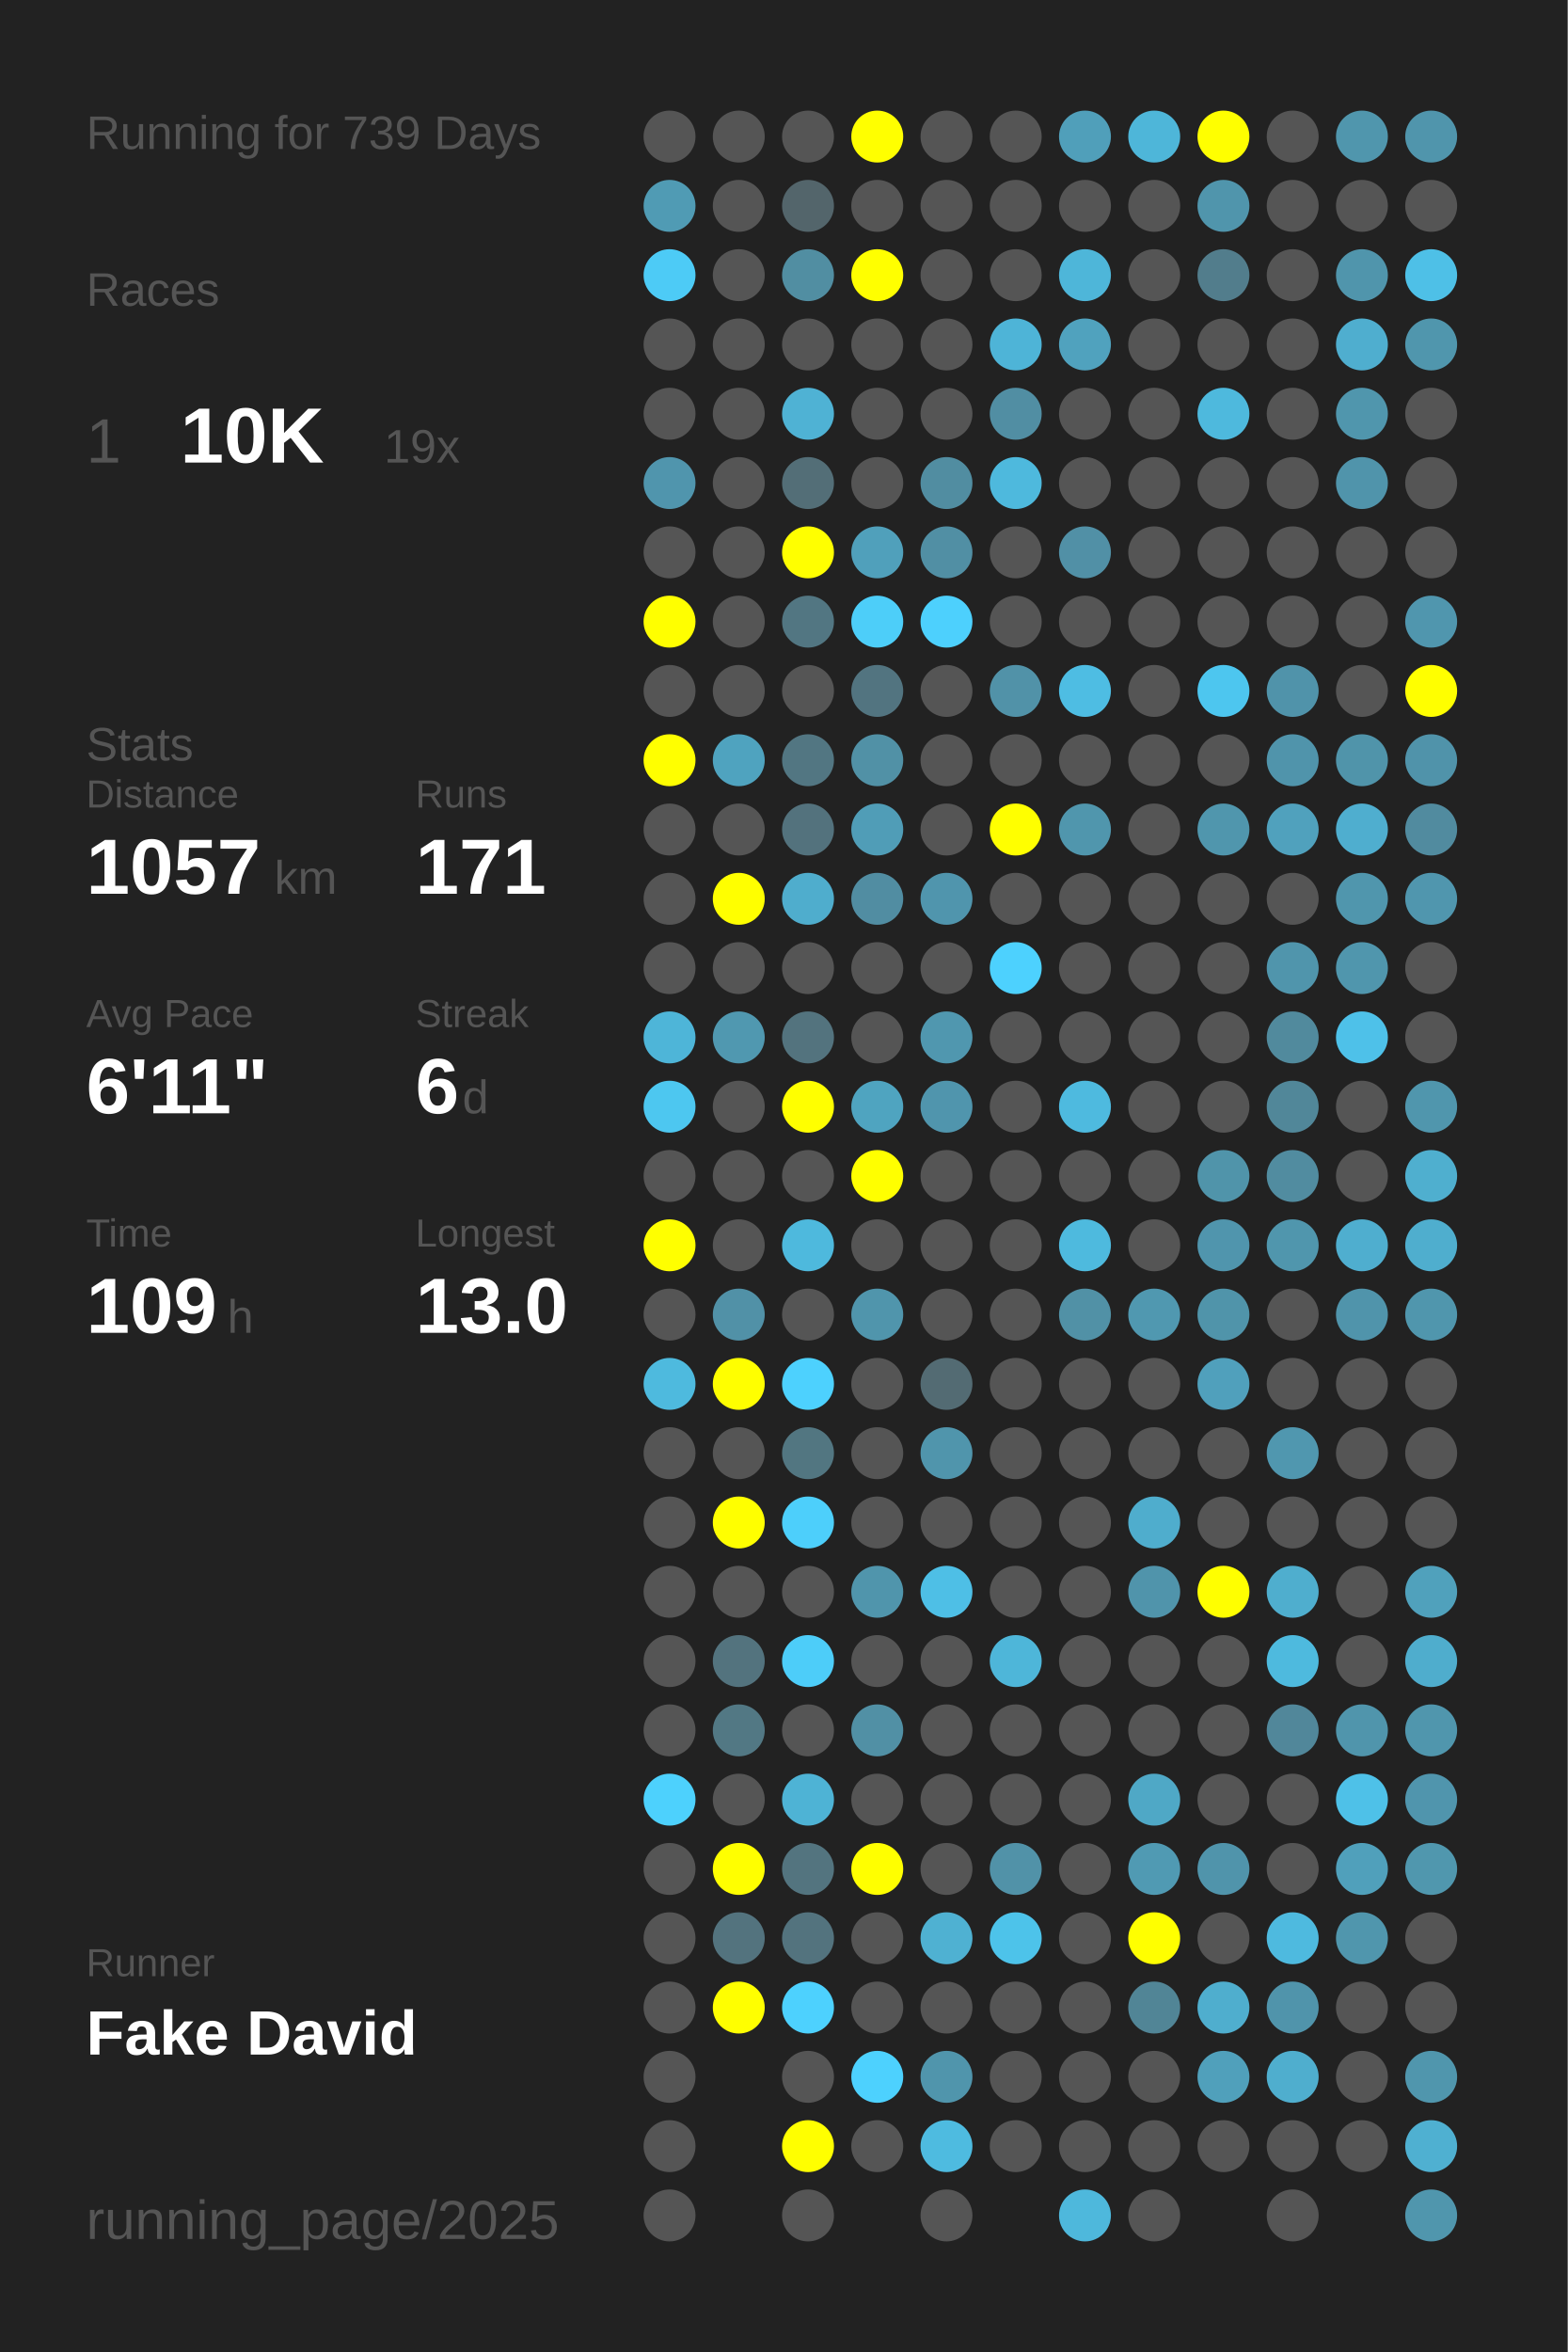
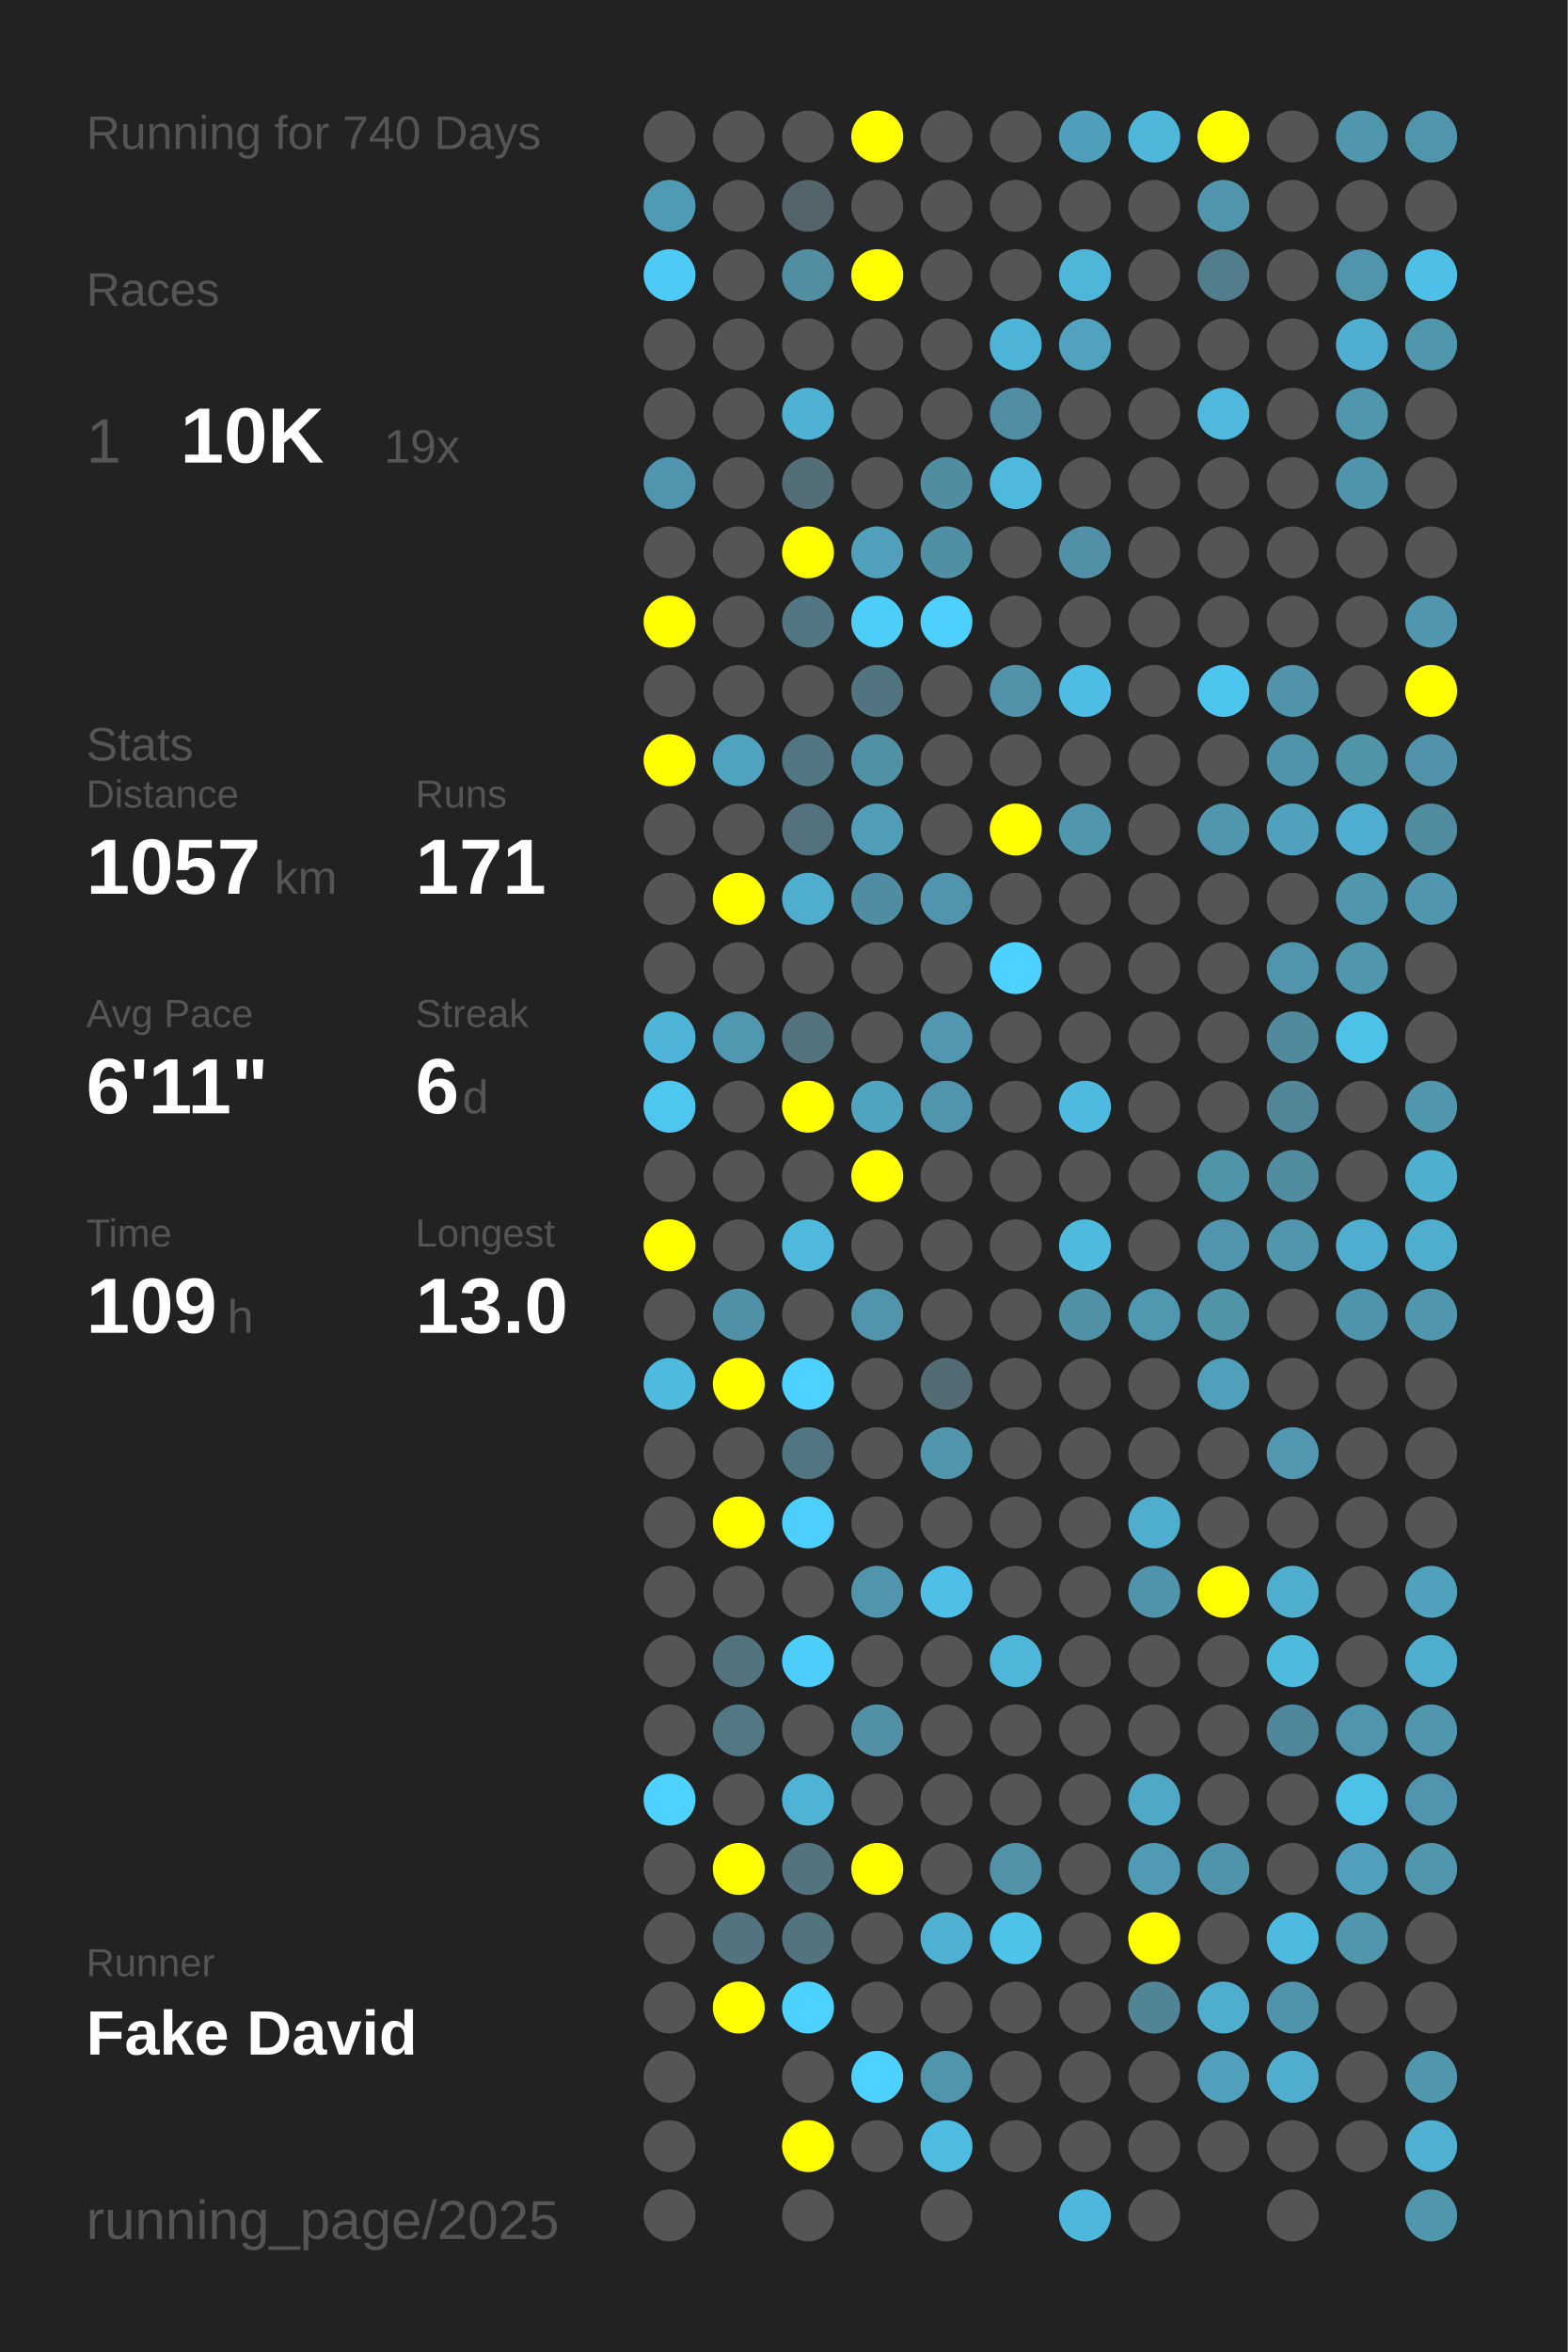
<svg xmlns="http://www.w3.org/2000/svg" baseProfile="full" height="300mm" version="1.1" viewBox="0,0,200,300" width="200mm">
  <defs />
  <rect fill="#222222" height="300" width="200" x="0" y="0" />
-   <text fill="#555555" style="font-size:6px; font-family:Arial;" x="11" y="19">Running for 739 Days</text>
+   <text fill="#555555" style="font-size:6px; font-family:Arial;" x="11" y="19">Running for 740 Days</text>
  <text fill="#555555" style="font-size:6px; font-family:Arial;" x="11" y="39">Races</text>
  <text fill="#555555" style="font-size:8px; font-family:Arial;" x="11" y="59">1</text>
  <text fill="#FFFFFF" style="font-size:10px; font-family:Arial; font-weight:bold;" x="23" y="59">10K</text>
  <text fill="#555555" style="font-size:6px; font-family:Arial;" x="49" y="59">19x</text>
  <text fill="#555555" style="font-size:6px; font-family:Arial;" x="11" y="97">Stats</text>
  <text fill="#555555" style="font-size:5px; font-family:Arial;" x="11" y="103">Distance</text>
  <text fill="#FFFFFF" style="font-size:10px; font-family:Arial; font-weight:bold;" x="11" y="114">1057</text>
  <text fill="#555555" style="font-size:6px; font-family:Arial;" x="35" y="114">km</text>
  <text fill="#555555" style="font-size:5px; font-family:Arial;" x="53" y="103">Runs</text>
  <text fill="#FFFFFF" style="font-size:10px; font-family:Arial; font-weight:bold;" x="53" y="114">171</text>
  <text fill="#555555" style="font-size:5px; font-family:Arial;" x="11" y="131">Avg Pace</text>
  <text fill="#FFFFFF" style="font-size:10px; font-family:Arial; font-weight:bold;" x="11" y="142">6'11"</text>
  <text fill="#555555" style="font-size:5px; font-family:Arial;" x="53" y="131">Streak</text>
  <text fill="#FFFFFF" style="font-size:10px; font-family:Arial; font-weight:bold;" x="53" y="142">6</text>
  <text fill="#555555" style="font-size:6px; font-family:Arial;" x="59" y="142">d</text>
  <text fill="#555555" style="font-size:5px; font-family:Arial;" x="11" y="159">Time</text>
  <text fill="#FFFFFF" style="font-size:10px; font-family:Arial; font-weight:bold;" x="11" y="170">109</text>
  <text fill="#555555" style="font-size:6px; font-family:Arial;" x="29" y="170">h</text>
  <text fill="#555555" style="font-size:5px; font-family:Arial;" x="53" y="159">Longest</text>
  <text fill="#FFFFFF" style="font-size:10px; font-family:Arial; font-weight:bold;" x="53" y="170">13.0</text>
  <text fill="#555555" style="font-size:5px; font-family:Arial;" x="11" y="252.065">Runner</text>
  <text fill="#FFFFFF" style="font-size:8px; font-family:Arial; font-weight:bold;" x="11" y="262.065">Fake David</text>
  <text fill="#555555" style="font-size:7px; font-family:Arial;" x="11" y="285.581">running_page/2025</text>
  <circle cx="85.417" cy="17.419" fill="#555555" r="3.312" />
  <circle cx="85.417" cy="26.258" fill="#509bb4" r="3.312" />
  <circle cx="85.417" cy="35.097" fill="#4dcbf6" r="3.312" />
  <circle cx="85.417" cy="43.935" fill="#555555" r="3.312" />
  <circle cx="85.417" cy="52.774" fill="#555555" r="3.312" />
  <circle cx="85.417" cy="61.613" fill="#5095ad" r="3.312" />
  <circle cx="85.417" cy="70.452" fill="#555555" r="3.312" />
  <circle cx="85.417" cy="79.29" fill="#FFFF00" r="3.312" />
  <circle cx="85.417" cy="88.129" fill="#555555" r="3.312" />
  <circle cx="85.417" cy="96.968" fill="#FFFF00" r="3.312" />
  <circle cx="85.417" cy="105.806" fill="#555555" r="3.312" />
  <circle cx="85.417" cy="114.645" fill="#555555" r="3.312" />
  <circle cx="85.417" cy="123.484" fill="#555555" r="3.312" />
  <circle cx="85.417" cy="132.323" fill="#4eb5d8" r="3.312" />
  <circle cx="85.417" cy="141.161" fill="#4dc7f0" r="3.312" />
  <circle cx="85.417" cy="150" fill="#555555" r="3.312" />
  <circle cx="85.417" cy="158.839" fill="#FFFF00" r="3.312" />
  <circle cx="85.417" cy="167.677" fill="#555555" r="3.312" />
  <circle cx="85.417" cy="176.516" fill="#4ebade" r="3.312" />
  <circle cx="85.417" cy="185.355" fill="#555555" r="3.312" />
  <circle cx="85.417" cy="194.194" fill="#555555" r="3.312" />
  <circle cx="85.417" cy="203.032" fill="#555555" r="3.312" />
  <circle cx="85.417" cy="211.871" fill="#555555" r="3.312" />
  <circle cx="85.417" cy="220.71" fill="#555555" r="3.312" />
  <circle cx="85.417" cy="229.548" fill="#4dd1fd" r="3.312" />
  <circle cx="85.417" cy="238.387" fill="#555555" r="3.312" />
  <circle cx="85.417" cy="247.226" fill="#555555" r="3.312" />
  <circle cx="85.417" cy="256.065" fill="#555555" r="3.312" />
  <circle cx="85.417" cy="264.903" fill="#555555" r="3.312" />
  <circle cx="85.417" cy="273.742" fill="#555555" r="3.312" />
  <circle cx="85.417" cy="282.581" fill="#555555" r="3.312" />
  <circle cx="94.25" cy="17.419" fill="#555555" r="3.312" />
  <circle cx="94.25" cy="26.258" fill="#555555" r="3.312" />
  <circle cx="94.25" cy="35.097" fill="#555555" r="3.312" />
  <circle cx="94.25" cy="43.935" fill="#555555" r="3.312" />
  <circle cx="94.25" cy="52.774" fill="#555555" r="3.312" />
  <circle cx="94.25" cy="61.613" fill="#555555" r="3.312" />
  <circle cx="94.25" cy="70.452" fill="#555555" r="3.312" />
  <circle cx="94.25" cy="79.29" fill="#555555" r="3.312" />
  <circle cx="94.25" cy="88.129" fill="#555555" r="3.312" />
  <circle cx="94.25" cy="96.968" fill="#4fa3bf" r="3.312" />
  <circle cx="94.25" cy="105.806" fill="#555555" r="3.312" />
  <circle cx="94.25" cy="114.645" fill="#FFFF00" r="3.312" />
  <circle cx="94.25" cy="123.484" fill="#555555" r="3.312" />
  <circle cx="94.25" cy="132.323" fill="#5098b0" r="3.312" />
  <circle cx="94.25" cy="141.161" fill="#555555" r="3.312" />
  <circle cx="94.25" cy="150" fill="#555555" r="3.312" />
  <circle cx="94.25" cy="158.839" fill="#555555" r="3.312" />
  <circle cx="94.25" cy="167.677" fill="#5191a7" r="3.312" />
  <circle cx="94.25" cy="176.516" fill="#FFFF00" r="3.312" />
  <circle cx="94.25" cy="185.355" fill="#555555" r="3.312" />
  <circle cx="94.25" cy="194.194" fill="#FFFF00" r="3.312" />
  <circle cx="94.25" cy="203.032" fill="#555555" r="3.312" />
  <circle cx="94.25" cy="211.871" fill="#53737e" r="3.312" />
  <circle cx="94.25" cy="220.71" fill="#527884" r="3.312" />
  <circle cx="94.25" cy="229.548" fill="#555555" r="3.312" />
  <circle cx="94.25" cy="238.387" fill="#FFFF00" r="3.312" />
  <circle cx="94.25" cy="247.226" fill="#53737e" r="3.312" />
  <circle cx="94.25" cy="256.065" fill="#FFFF00" r="3.312" />
  <circle cx="103.083" cy="17.419" fill="#555555" r="3.312" />
  <circle cx="103.083" cy="26.258" fill="#53656b" r="3.312" />
  <circle cx="103.083" cy="35.097" fill="#518ea2" r="3.312" />
  <circle cx="103.083" cy="43.935" fill="#555555" r="3.312" />
  <circle cx="103.083" cy="52.774" fill="#4fb2d4" r="3.312" />
  <circle cx="103.083" cy="61.613" fill="#536e77" r="3.312" />
  <circle cx="103.083" cy="70.452" fill="#FFFF00" r="3.312" />
  <circle cx="103.083" cy="79.29" fill="#527682" r="3.312" />
  <circle cx="103.083" cy="88.129" fill="#555555" r="3.312" />
  <circle cx="103.083" cy="96.968" fill="#527682" r="3.312" />
  <circle cx="103.083" cy="105.806" fill="#53727d" r="3.312" />
  <circle cx="103.083" cy="114.645" fill="#4fadcd" r="3.312" />
  <circle cx="103.083" cy="123.484" fill="#555555" r="3.312" />
  <circle cx="103.083" cy="132.323" fill="#53737e" r="3.312" />
  <circle cx="103.083" cy="141.161" fill="#FFFF00" r="3.312" />
  <circle cx="103.083" cy="150" fill="#555555" r="3.312" />
  <circle cx="103.083" cy="158.839" fill="#4eb9dd" r="3.312" />
  <circle cx="103.083" cy="167.677" fill="#555555" r="3.312" />
  <circle cx="103.083" cy="176.516" fill="#4dd1fe" r="3.312" />
  <circle cx="103.083" cy="185.355" fill="#527681" r="3.312" />
  <circle cx="103.083" cy="194.194" fill="#4dcffb" r="3.312" />
  <circle cx="103.083" cy="203.032" fill="#555555" r="3.312" />
  <circle cx="103.083" cy="211.871" fill="#4dcdf9" r="3.312" />
  <circle cx="103.083" cy="220.71" fill="#555555" r="3.312" />
  <circle cx="103.083" cy="229.548" fill="#4eb3d5" r="3.312" />
  <circle cx="103.083" cy="238.387" fill="#53747f" r="3.312" />
  <circle cx="103.083" cy="247.226" fill="#53737e" r="3.312" />
  <circle cx="103.083" cy="256.065" fill="#4dd1fe" r="3.312" />
  <circle cx="103.083" cy="264.903" fill="#555555" r="3.312" />
  <circle cx="103.083" cy="273.742" fill="#FFFF00" r="3.312" />
  <circle cx="103.083" cy="282.581" fill="#555555" r="3.312" />
  <circle cx="111.917" cy="17.419" fill="#FFFF00" r="3.312" />
  <circle cx="111.917" cy="26.258" fill="#555555" r="3.312" />
  <circle cx="111.917" cy="35.097" fill="#FFFF00" r="3.312" />
  <circle cx="111.917" cy="43.935" fill="#555555" r="3.312" />
  <circle cx="111.917" cy="52.774" fill="#555555" r="3.312" />
  <circle cx="111.917" cy="61.613" fill="#555555" r="3.312" />
  <circle cx="111.917" cy="70.452" fill="#50a0bb" r="3.312" />
  <circle cx="111.917" cy="79.29" fill="#4dcef9" r="3.312" />
  <circle cx="111.917" cy="88.129" fill="#527480" r="3.312" />
  <circle cx="111.917" cy="96.968" fill="#5191a6" r="3.312" />
  <circle cx="111.917" cy="105.806" fill="#509db7" r="3.312" />
  <circle cx="111.917" cy="114.645" fill="#518da2" r="3.312" />
  <circle cx="111.917" cy="123.484" fill="#555555" r="3.312" />
  <circle cx="111.917" cy="132.323" fill="#555555" r="3.312" />
  <circle cx="111.917" cy="141.161" fill="#4fa4c0" r="3.312" />
  <circle cx="111.917" cy="150" fill="#FFFF00" r="3.312" />
  <circle cx="111.917" cy="158.839" fill="#555555" r="3.312" />
  <circle cx="111.917" cy="167.677" fill="#5095ac" r="3.312" />
  <circle cx="111.917" cy="176.516" fill="#555555" r="3.312" />
  <circle cx="111.917" cy="185.355" fill="#555555" r="3.312" />
  <circle cx="111.917" cy="194.194" fill="#555555" r="3.312" />
  <circle cx="111.917" cy="203.032" fill="#5095ac" r="3.312" />
  <circle cx="111.917" cy="211.871" fill="#555555" r="3.312" />
  <circle cx="111.917" cy="220.71" fill="#5190a5" r="3.312" />
  <circle cx="111.917" cy="229.548" fill="#555555" r="3.312" />
  <circle cx="111.917" cy="238.387" fill="#FFFF00" r="3.312" />
  <circle cx="111.917" cy="247.226" fill="#555555" r="3.312" />
  <circle cx="111.917" cy="256.065" fill="#555555" r="3.312" />
  <circle cx="111.917" cy="264.903" fill="#4dd1fe" r="3.312" />
  <circle cx="111.917" cy="273.742" fill="#555555" r="3.312" />
  <circle cx="120.75" cy="17.419" fill="#555555" r="3.312" />
  <circle cx="120.75" cy="26.258" fill="#555555" r="3.312" />
  <circle cx="120.75" cy="35.097" fill="#555555" r="3.312" />
  <circle cx="120.75" cy="43.935" fill="#555555" r="3.312" />
  <circle cx="120.75" cy="52.774" fill="#555555" r="3.312" />
  <circle cx="120.75" cy="61.613" fill="#518da1" r="3.312" />
  <circle cx="120.75" cy="70.452" fill="#518fa4" r="3.312" />
  <circle cx="120.75" cy="79.29" fill="#4dd0fd" r="3.312" />
  <circle cx="120.75" cy="88.129" fill="#555555" r="3.312" />
  <circle cx="120.75" cy="96.968" fill="#555555" r="3.312" />
  <circle cx="120.75" cy="105.806" fill="#555555" r="3.312" />
  <circle cx="120.75" cy="114.645" fill="#5095ad" r="3.312" />
  <circle cx="120.75" cy="123.484" fill="#555555" r="3.312" />
  <circle cx="120.75" cy="132.323" fill="#5097af" r="3.312" />
  <circle cx="120.75" cy="141.161" fill="#5095ad" r="3.312" />
  <circle cx="120.75" cy="150" fill="#555555" r="3.312" />
  <circle cx="120.75" cy="158.839" fill="#555555" r="3.312" />
  <circle cx="120.75" cy="167.677" fill="#555555" r="3.312" />
  <circle cx="120.75" cy="176.516" fill="#536b73" r="3.312" />
  <circle cx="120.75" cy="185.355" fill="#5095ac" r="3.312" />
  <circle cx="120.75" cy="194.194" fill="#555555" r="3.312" />
  <circle cx="120.75" cy="203.032" fill="#4ebfe6" r="3.312" />
  <circle cx="120.75" cy="211.871" fill="#555555" r="3.312" />
  <circle cx="120.75" cy="220.71" fill="#555555" r="3.312" />
  <circle cx="120.75" cy="229.548" fill="#555555" r="3.312" />
  <circle cx="120.75" cy="238.387" fill="#555555" r="3.312" />
  <circle cx="120.75" cy="247.226" fill="#4fb1d2" r="3.312" />
  <circle cx="120.75" cy="256.065" fill="#555555" r="3.312" />
  <circle cx="120.75" cy="264.903" fill="#5095ac" r="3.312" />
  <circle cx="120.75" cy="273.742" fill="#4ebbe0" r="3.312" />
  <circle cx="120.75" cy="282.581" fill="#555555" r="3.312" />
  <circle cx="129.583" cy="17.419" fill="#555555" r="3.312" />
  <circle cx="129.583" cy="26.258" fill="#555555" r="3.312" />
  <circle cx="129.583" cy="35.097" fill="#555555" r="3.312" />
  <circle cx="129.583" cy="43.935" fill="#4eb4d7" r="3.312" />
  <circle cx="129.583" cy="52.774" fill="#518ea3" r="3.312" />
  <circle cx="129.583" cy="61.613" fill="#4eb9dd" r="3.312" />
  <circle cx="129.583" cy="70.452" fill="#555555" r="3.312" />
  <circle cx="129.583" cy="79.29" fill="#555555" r="3.312" />
  <circle cx="129.583" cy="88.129" fill="#5192a8" r="3.312" />
  <circle cx="129.583" cy="96.968" fill="#555555" r="3.312" />
  <circle cx="129.583" cy="105.806" fill="#FFFF00" r="3.312" />
  <circle cx="129.583" cy="114.645" fill="#555555" r="3.312" />
  <circle cx="129.583" cy="123.484" fill="#4dd1fe" r="3.312" />
  <circle cx="129.583" cy="132.323" fill="#555555" r="3.312" />
  <circle cx="129.583" cy="141.161" fill="#555555" r="3.312" />
  <circle cx="129.583" cy="150" fill="#555555" r="3.312" />
  <circle cx="129.583" cy="158.839" fill="#555555" r="3.312" />
  <circle cx="129.583" cy="167.677" fill="#555555" r="3.312" />
  <circle cx="129.583" cy="176.516" fill="#555555" r="3.312" />
  <circle cx="129.583" cy="185.355" fill="#555555" r="3.312" />
  <circle cx="129.583" cy="194.194" fill="#555555" r="3.312" />
  <circle cx="129.583" cy="203.032" fill="#555555" r="3.312" />
  <circle cx="129.583" cy="211.871" fill="#4eb6d9" r="3.312" />
  <circle cx="129.583" cy="220.71" fill="#555555" r="3.312" />
  <circle cx="129.583" cy="229.548" fill="#555555" r="3.312" />
  <circle cx="129.583" cy="238.387" fill="#5192a8" r="3.312" />
  <circle cx="129.583" cy="247.226" fill="#4dc3ea" r="3.312" />
  <circle cx="129.583" cy="256.065" fill="#555555" r="3.312" />
  <circle cx="129.583" cy="264.903" fill="#555555" r="3.312" />
  <circle cx="129.583" cy="273.742" fill="#555555" r="3.312" />
  <circle cx="138.417" cy="17.419" fill="#509fba" r="3.312" />
  <circle cx="138.417" cy="26.258" fill="#555555" r="3.312" />
  <circle cx="138.417" cy="35.097" fill="#4eb6d9" r="3.312" />
  <circle cx="138.417" cy="43.935" fill="#50a2be" r="3.312" />
  <circle cx="138.417" cy="52.774" fill="#555555" r="3.312" />
  <circle cx="138.417" cy="61.613" fill="#555555" r="3.312" />
  <circle cx="138.417" cy="70.452" fill="#5190a6" r="3.312" />
  <circle cx="138.417" cy="79.29" fill="#555555" r="3.312" />
  <circle cx="138.417" cy="88.129" fill="#4ebde3" r="3.312" />
  <circle cx="138.417" cy="96.968" fill="#555555" r="3.312" />
  <circle cx="138.417" cy="105.806" fill="#5096ad" r="3.312" />
  <circle cx="138.417" cy="114.645" fill="#555555" r="3.312" />
  <circle cx="138.417" cy="123.484" fill="#555555" r="3.312" />
  <circle cx="138.417" cy="132.323" fill="#555555" r="3.312" />
  <circle cx="138.417" cy="141.161" fill="#4ebadf" r="3.312" />
  <circle cx="138.417" cy="150" fill="#555555" r="3.312" />
  <circle cx="138.417" cy="158.839" fill="#4ebade" r="3.312" />
  <circle cx="138.417" cy="167.677" fill="#5191a6" r="3.312" />
  <circle cx="138.417" cy="176.516" fill="#555555" r="3.312" />
  <circle cx="138.417" cy="185.355" fill="#555555" r="3.312" />
  <circle cx="138.417" cy="194.194" fill="#555555" r="3.312" />
  <circle cx="138.417" cy="203.032" fill="#555555" r="3.312" />
  <circle cx="138.417" cy="211.871" fill="#555555" r="3.312" />
  <circle cx="138.417" cy="220.71" fill="#555555" r="3.312" />
  <circle cx="138.417" cy="229.548" fill="#555555" r="3.312" />
  <circle cx="138.417" cy="238.387" fill="#555555" r="3.312" />
  <circle cx="138.417" cy="247.226" fill="#555555" r="3.312" />
  <circle cx="138.417" cy="256.065" fill="#555555" r="3.312" />
  <circle cx="138.417" cy="264.903" fill="#555555" r="3.312" />
  <circle cx="138.417" cy="273.742" fill="#555555" r="3.312" />
  <circle cx="138.417" cy="282.581" fill="#4eb8dc" r="3.312" />
  <circle cx="147.25" cy="17.419" fill="#4eb6d9" r="3.312" />
  <circle cx="147.25" cy="26.258" fill="#555555" r="3.312" />
  <circle cx="147.25" cy="35.097" fill="#555555" r="3.312" />
  <circle cx="147.25" cy="43.935" fill="#555555" r="3.312" />
  <circle cx="147.25" cy="52.774" fill="#555555" r="3.312" />
  <circle cx="147.25" cy="61.613" fill="#555555" r="3.312" />
  <circle cx="147.25" cy="70.452" fill="#555555" r="3.312" />
  <circle cx="147.25" cy="79.29" fill="#555555" r="3.312" />
  <circle cx="147.25" cy="88.129" fill="#555555" r="3.312" />
  <circle cx="147.25" cy="96.968" fill="#555555" r="3.312" />
  <circle cx="147.25" cy="105.806" fill="#555555" r="3.312" />
  <circle cx="147.25" cy="114.645" fill="#555555" r="3.312" />
  <circle cx="147.25" cy="123.484" fill="#555555" r="3.312" />
  <circle cx="147.25" cy="132.323" fill="#555555" r="3.312" />
  <circle cx="147.25" cy="141.161" fill="#555555" r="3.312" />
  <circle cx="147.25" cy="150" fill="#555555" r="3.312" />
  <circle cx="147.25" cy="158.839" fill="#555555" r="3.312" />
  <circle cx="147.25" cy="167.677" fill="#5098b0" r="3.312" />
  <circle cx="147.25" cy="176.516" fill="#555555" r="3.312" />
  <circle cx="147.25" cy="185.355" fill="#555555" r="3.312" />
  <circle cx="147.25" cy="194.194" fill="#4fadcd" r="3.312" />
  <circle cx="147.25" cy="203.032" fill="#5094ab" r="3.312" />
  <circle cx="147.25" cy="211.871" fill="#555555" r="3.312" />
  <circle cx="147.25" cy="220.71" fill="#555555" r="3.312" />
  <circle cx="147.25" cy="229.548" fill="#4fa8c6" r="3.312" />
  <circle cx="147.25" cy="238.387" fill="#509ab3" r="3.312" />
  <circle cx="147.25" cy="247.226" fill="#FFFF00" r="3.312" />
  <circle cx="147.25" cy="256.065" fill="#518596" r="3.312" />
  <circle cx="147.25" cy="264.903" fill="#555555" r="3.312" />
  <circle cx="147.25" cy="273.742" fill="#555555" r="3.312" />
  <circle cx="147.25" cy="282.581" fill="#555555" r="3.312" />
  <circle cx="156.083" cy="17.419" fill="#FFFF00" r="3.312" />
  <circle cx="156.083" cy="26.258" fill="#5095ac" r="3.312" />
  <circle cx="156.083" cy="35.097" fill="#527d8c" r="3.312" />
  <circle cx="156.083" cy="43.935" fill="#555555" r="3.312" />
  <circle cx="156.083" cy="52.774" fill="#4eb9dd" r="3.312" />
  <circle cx="156.083" cy="61.613" fill="#555555" r="3.312" />
  <circle cx="156.083" cy="70.452" fill="#555555" r="3.312" />
  <circle cx="156.083" cy="79.29" fill="#555555" r="3.312" />
  <circle cx="156.083" cy="88.129" fill="#4dc6ef" r="3.312" />
  <circle cx="156.083" cy="96.968" fill="#555555" r="3.312" />
  <circle cx="156.083" cy="105.806" fill="#5096ad" r="3.312" />
  <circle cx="156.083" cy="114.645" fill="#555555" r="3.312" />
  <circle cx="156.083" cy="123.484" fill="#555555" r="3.312" />
  <circle cx="156.083" cy="132.323" fill="#555555" r="3.312" />
  <circle cx="156.083" cy="141.161" fill="#555555" r="3.312" />
  <circle cx="156.083" cy="150" fill="#5094aa" r="3.312" />
  <circle cx="156.083" cy="158.839" fill="#5095ad" r="3.312" />
  <circle cx="156.083" cy="167.677" fill="#5094aa" r="3.312" />
  <circle cx="156.083" cy="176.516" fill="#50a0bc" r="3.312" />
  <circle cx="156.083" cy="185.355" fill="#555555" r="3.312" />
  <circle cx="156.083" cy="194.194" fill="#555555" r="3.312" />
  <circle cx="156.083" cy="203.032" fill="#FFFF00" r="3.312" />
  <circle cx="156.083" cy="211.871" fill="#555555" r="3.312" />
  <circle cx="156.083" cy="220.71" fill="#555555" r="3.312" />
  <circle cx="156.083" cy="229.548" fill="#555555" r="3.312" />
  <circle cx="156.083" cy="238.387" fill="#5094ab" r="3.312" />
  <circle cx="156.083" cy="247.226" fill="#555555" r="3.312" />
  <circle cx="156.083" cy="256.065" fill="#4faece" r="3.312" />
  <circle cx="156.083" cy="264.903" fill="#50a0bb" r="3.312" />
  <circle cx="156.083" cy="273.742" fill="#555555" r="3.312" />
  <circle cx="164.917" cy="17.419" fill="#555555" r="3.312" />
  <circle cx="164.917" cy="26.258" fill="#555555" r="3.312" />
  <circle cx="164.917" cy="35.097" fill="#555555" r="3.312" />
  <circle cx="164.917" cy="43.935" fill="#555555" r="3.312" />
  <circle cx="164.917" cy="52.774" fill="#555555" r="3.312" />
  <circle cx="164.917" cy="61.613" fill="#555555" r="3.312" />
  <circle cx="164.917" cy="70.452" fill="#555555" r="3.312" />
  <circle cx="164.917" cy="79.29" fill="#555555" r="3.312" />
  <circle cx="164.917" cy="88.129" fill="#5093aa" r="3.312" />
  <circle cx="164.917" cy="96.968" fill="#5094ab" r="3.312" />
  <circle cx="164.917" cy="105.806" fill="#50a1bd" r="3.312" />
  <circle cx="164.917" cy="114.645" fill="#555555" r="3.312" />
  <circle cx="164.917" cy="123.484" fill="#5095ac" r="3.312" />
  <circle cx="164.917" cy="132.323" fill="#518a9d" r="3.312" />
  <circle cx="164.917" cy="141.161" fill="#518799" r="3.312" />
  <circle cx="164.917" cy="150" fill="#518ca0" r="3.312" />
  <circle cx="164.917" cy="158.839" fill="#5096ad" r="3.312" />
  <circle cx="164.917" cy="167.677" fill="#555555" r="3.312" />
  <circle cx="164.917" cy="176.516" fill="#555555" r="3.312" />
  <circle cx="164.917" cy="185.355" fill="#5097af" r="3.312" />
  <circle cx="164.917" cy="194.194" fill="#555555" r="3.312" />
  <circle cx="164.917" cy="203.032" fill="#4faece" r="3.312" />
  <circle cx="164.917" cy="211.871" fill="#4ebade" r="3.312" />
  <circle cx="164.917" cy="220.71" fill="#51879a" r="3.312" />
  <circle cx="164.917" cy="229.548" fill="#555555" r="3.312" />
  <circle cx="164.917" cy="238.387" fill="#555555" r="3.312" />
  <circle cx="164.917" cy="247.226" fill="#4ebadf" r="3.312" />
  <circle cx="164.917" cy="256.065" fill="#5094ab" r="3.312" />
  <circle cx="164.917" cy="264.903" fill="#4faece" r="3.312" />
  <circle cx="164.917" cy="273.742" fill="#555555" r="3.312" />
  <circle cx="164.917" cy="282.581" fill="#555555" r="3.312" />
  <circle cx="173.75" cy="17.419" fill="#5096ad" r="3.312" />
  <circle cx="173.75" cy="26.258" fill="#555555" r="3.312" />
  <circle cx="173.75" cy="35.097" fill="#5095ac" r="3.312" />
  <circle cx="173.75" cy="43.935" fill="#4faecf" r="3.312" />
  <circle cx="173.75" cy="52.774" fill="#5096ad" r="3.312" />
  <circle cx="173.75" cy="61.613" fill="#5094ab" r="3.312" />
  <circle cx="173.75" cy="70.452" fill="#555555" r="3.312" />
  <circle cx="173.75" cy="79.29" fill="#555555" r="3.312" />
  <circle cx="173.75" cy="88.129" fill="#555555" r="3.312" />
  <circle cx="173.75" cy="96.968" fill="#5094aa" r="3.312" />
  <circle cx="173.75" cy="105.806" fill="#4faecf" r="3.312" />
  <circle cx="173.75" cy="114.645" fill="#5096ad" r="3.312" />
  <circle cx="173.75" cy="123.484" fill="#5096ad" r="3.312" />
  <circle cx="173.75" cy="132.323" fill="#4ec1e9" r="3.312" />
  <circle cx="173.75" cy="141.161" fill="#555555" r="3.312" />
  <circle cx="173.75" cy="150" fill="#555555" r="3.312" />
  <circle cx="173.75" cy="158.839" fill="#4faecf" r="3.312" />
  <circle cx="173.75" cy="167.677" fill="#5094ab" r="3.312" />
  <circle cx="173.75" cy="176.516" fill="#555555" r="3.312" />
  <circle cx="173.75" cy="185.355" fill="#555555" r="3.312" />
  <circle cx="173.75" cy="194.194" fill="#555555" r="3.312" />
  <circle cx="173.75" cy="203.032" fill="#555555" r="3.312" />
  <circle cx="173.75" cy="211.871" fill="#555555" r="3.312" />
  <circle cx="173.75" cy="220.71" fill="#5095ac" r="3.312" />
  <circle cx="173.75" cy="229.548" fill="#4ec1e8" r="3.312" />
  <circle cx="173.75" cy="238.387" fill="#50a0bb" r="3.312" />
  <circle cx="173.75" cy="247.226" fill="#5096ad" r="3.312" />
  <circle cx="173.75" cy="256.065" fill="#555555" r="3.312" />
  <circle cx="173.75" cy="264.903" fill="#555555" r="3.312" />
  <circle cx="173.75" cy="273.742" fill="#555555" r="3.312" />
  <circle cx="182.583" cy="17.419" fill="#5095ac" r="3.312" />
  <circle cx="182.583" cy="26.258" fill="#555555" r="3.312" />
  <circle cx="182.583" cy="35.097" fill="#4ec0e7" r="3.312" />
  <circle cx="182.583" cy="43.935" fill="#5096ad" r="3.312" />
  <circle cx="182.583" cy="52.774" fill="#555555" r="3.312" />
  <circle cx="182.583" cy="61.613" fill="#555555" r="3.312" />
  <circle cx="182.583" cy="70.452" fill="#555555" r="3.312" />
  <circle cx="182.583" cy="79.29" fill="#5096ae" r="3.312" />
  <circle cx="182.583" cy="88.129" fill="#FFFF00" r="3.312" />
  <circle cx="182.583" cy="96.968" fill="#5093aa" r="3.312" />
  <circle cx="182.583" cy="105.806" fill="#518b9f" r="3.312" />
  <circle cx="182.583" cy="114.645" fill="#5096ae" r="3.312" />
  <circle cx="182.583" cy="123.484" fill="#555555" r="3.312" />
  <circle cx="182.583" cy="132.323" fill="#555555" r="3.312" />
  <circle cx="182.583" cy="141.161" fill="#5096ad" r="3.312" />
  <circle cx="182.583" cy="150" fill="#4fafcf" r="3.312" />
  <circle cx="182.583" cy="158.839" fill="#4faece" r="3.312" />
  <circle cx="182.583" cy="167.677" fill="#5096ad" r="3.312" />
  <circle cx="182.583" cy="176.516" fill="#555555" r="3.312" />
  <circle cx="182.583" cy="185.355" fill="#555555" r="3.312" />
  <circle cx="182.583" cy="194.194" fill="#555555" r="3.312" />
  <circle cx="182.583" cy="203.032" fill="#50a1bc" r="3.312" />
  <circle cx="182.583" cy="211.871" fill="#4fadcd" r="3.312" />
  <circle cx="182.583" cy="220.71" fill="#5096ad" r="3.312" />
  <circle cx="182.583" cy="229.548" fill="#5095ad" r="3.312" />
  <circle cx="182.583" cy="238.387" fill="#5097ae" r="3.312" />
  <circle cx="182.583" cy="247.226" fill="#555555" r="3.312" />
  <circle cx="182.583" cy="256.065" fill="#555555" r="3.312" />
  <circle cx="182.583" cy="264.903" fill="#5096ad" r="3.312" />
  <circle cx="182.583" cy="273.742" fill="#4fb0d1" r="3.312" />
  <circle cx="182.583" cy="282.581" fill="#5096ad" r="3.312" />
</svg>
